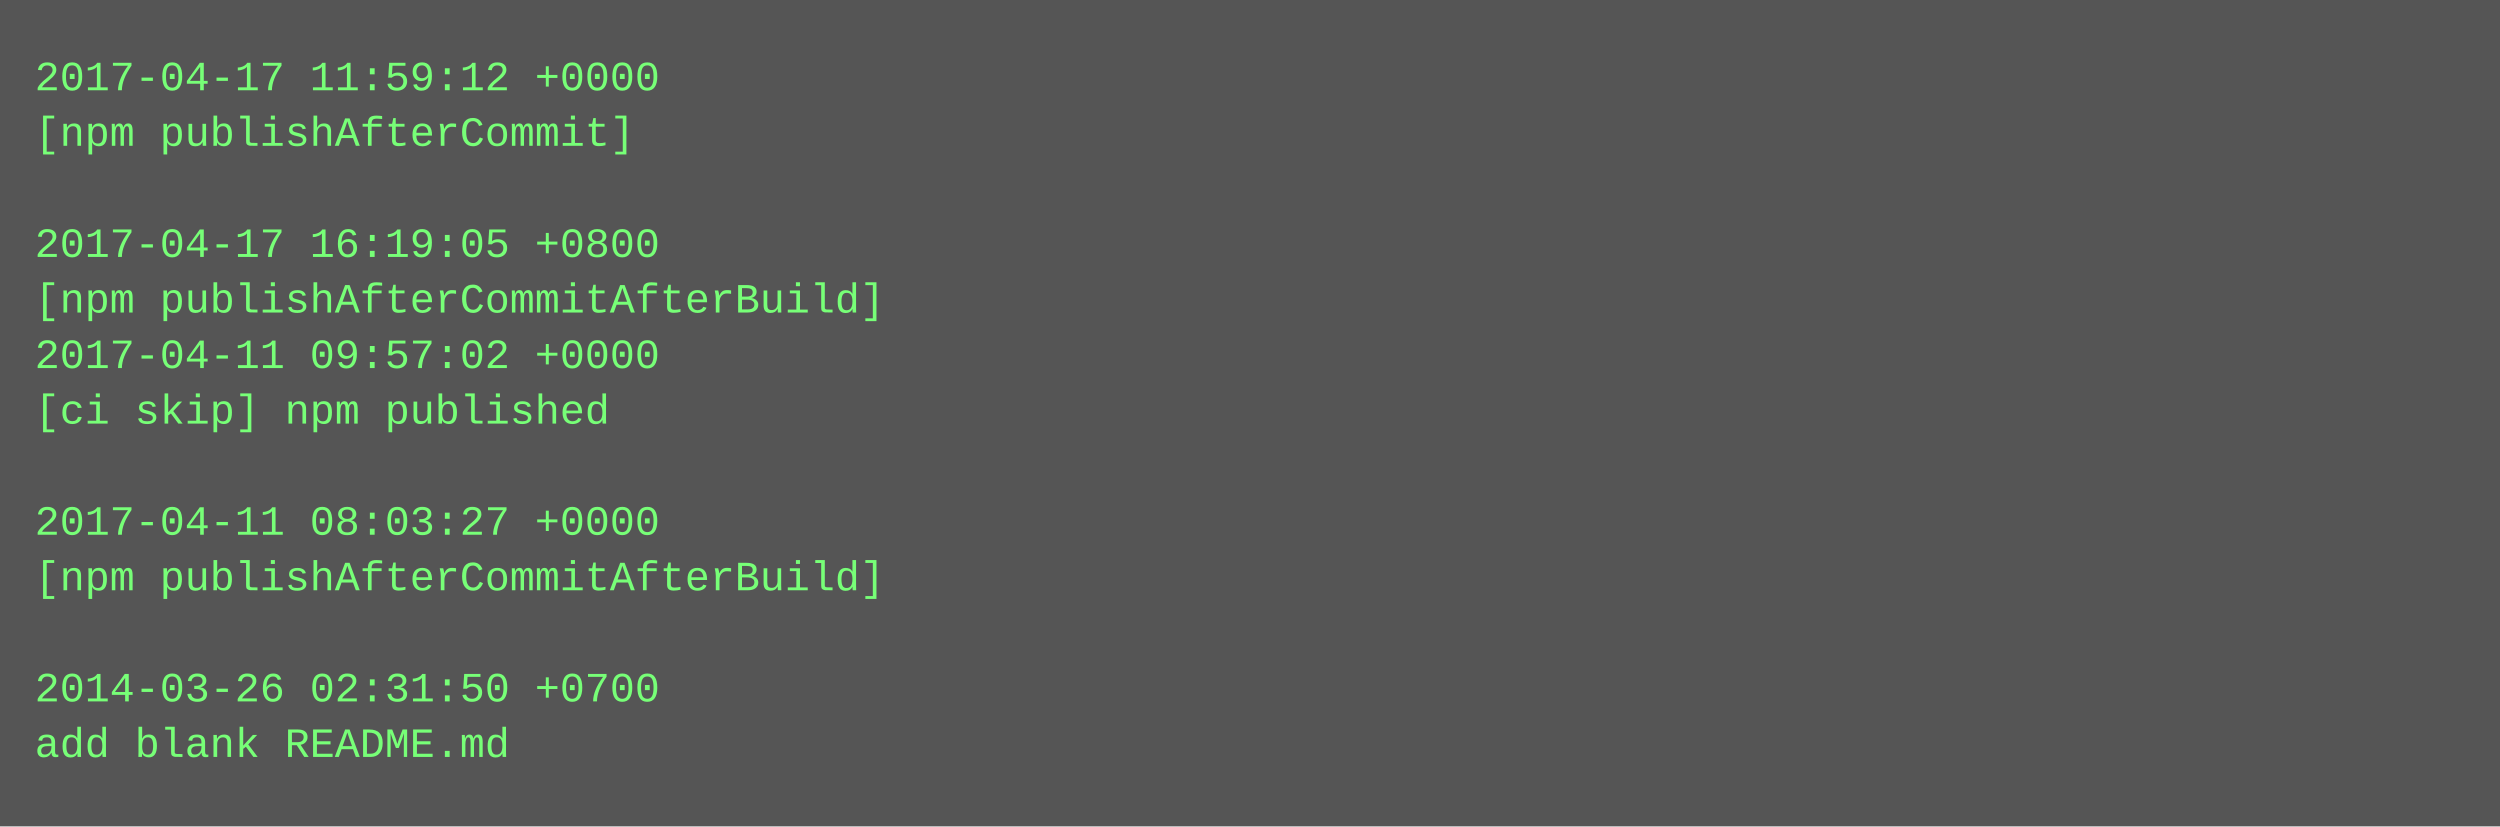
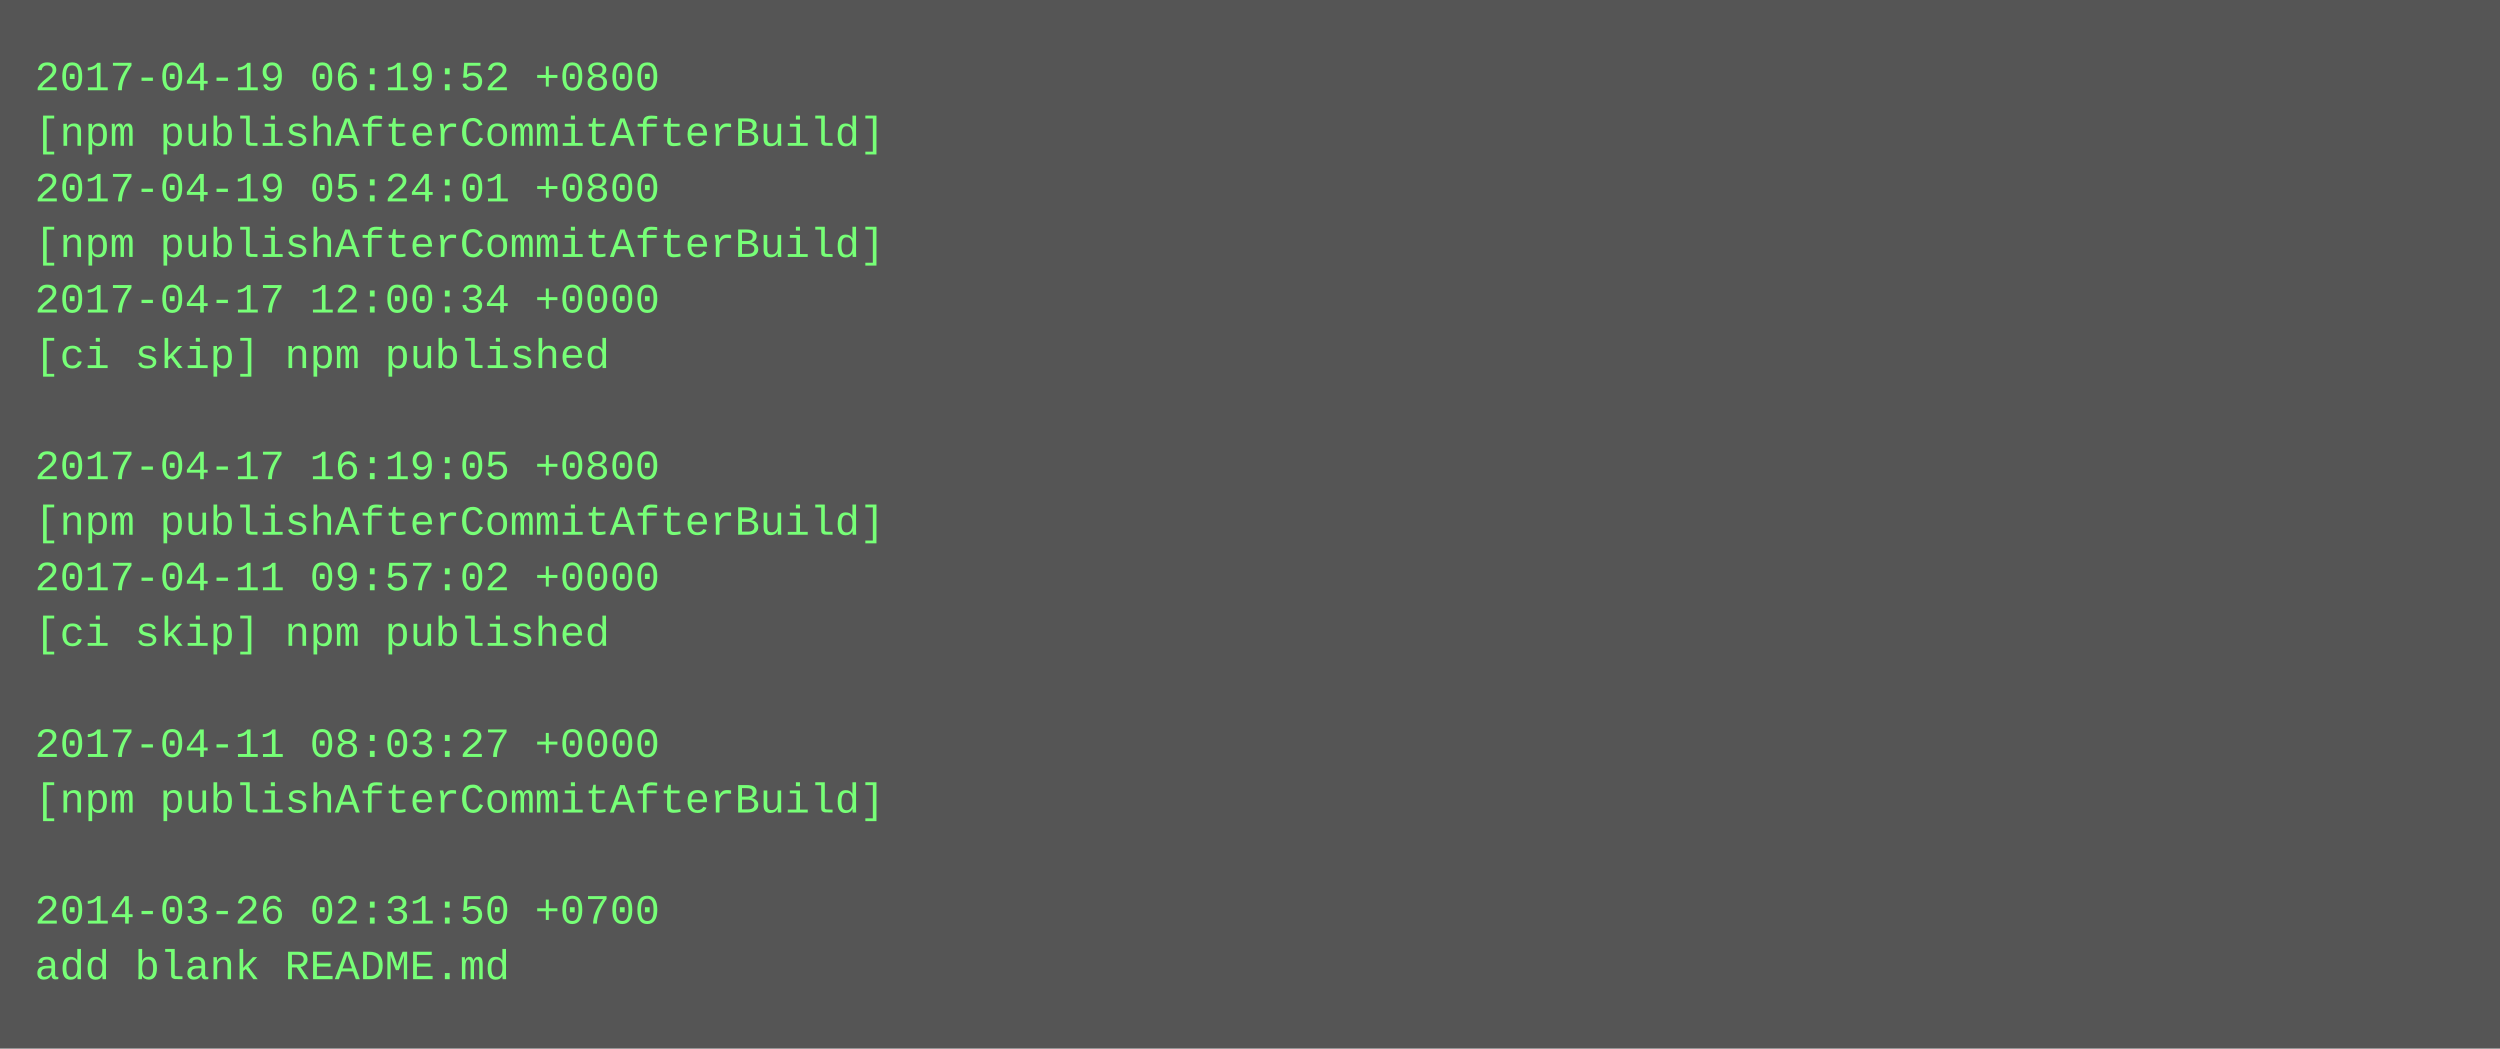
- <svg xmlns="http://www.w3.org/2000/svg" height="238" width="720">
-   <rect height="238" fill="#555" width="720" />
+ <svg xmlns="http://www.w3.org/2000/svg" height="302" width="720">
+   <rect height="302" fill="#555" width="720" />
  <text fill="#7f7" font-family="Courier New" font-size="12" xml:space="preserve">
-     <tspan x="10" y="26">2017-04-17 11:59:12 +0000</tspan>
-     <tspan x="10" y="42">[npm publishAfterCommit]</tspan>
-     <tspan x="10" y="58" />
-     <tspan x="10" y="74">2017-04-17 16:19:05 +0800</tspan>
-     <tspan x="10" y="90">[npm publishAfterCommitAfterBuild]</tspan>
-     <tspan x="10" y="106">2017-04-11 09:57:02 +0000</tspan>
-     <tspan x="10" y="122">[ci skip] npm published</tspan>
-     <tspan x="10" y="138" />
-     <tspan x="10" y="154">2017-04-11 08:03:27 +0000</tspan>
-     <tspan x="10" y="170">[npm publishAfterCommitAfterBuild]</tspan>
-     <tspan x="10" y="186" />
-     <tspan x="10" y="202">2014-03-26 02:31:50 +0700</tspan>
-     <tspan x="10" y="218">add blank README.md</tspan>
+     <tspan x="10" y="26">2017-04-19 06:19:52 +0800</tspan>
+     <tspan x="10" y="42">[npm publishAfterCommitAfterBuild]</tspan>
+     <tspan x="10" y="58">2017-04-19 05:24:01 +0800</tspan>
+     <tspan x="10" y="74">[npm publishAfterCommitAfterBuild]</tspan>
+     <tspan x="10" y="90">2017-04-17 12:00:34 +0000</tspan>
+     <tspan x="10" y="106">[ci skip] npm published</tspan>
+     <tspan x="10" y="122" />
+     <tspan x="10" y="138">2017-04-17 16:19:05 +0800</tspan>
+     <tspan x="10" y="154">[npm publishAfterCommitAfterBuild]</tspan>
+     <tspan x="10" y="170">2017-04-11 09:57:02 +0000</tspan>
+     <tspan x="10" y="186">[ci skip] npm published</tspan>
+     <tspan x="10" y="202" />
+     <tspan x="10" y="218">2017-04-11 08:03:27 +0000</tspan>
+     <tspan x="10" y="234">[npm publishAfterCommitAfterBuild]</tspan>
+     <tspan x="10" y="250" />
+     <tspan x="10" y="266">2014-03-26 02:31:50 +0700</tspan>
+     <tspan x="10" y="282">add blank README.md</tspan>
  </text>
</svg>
